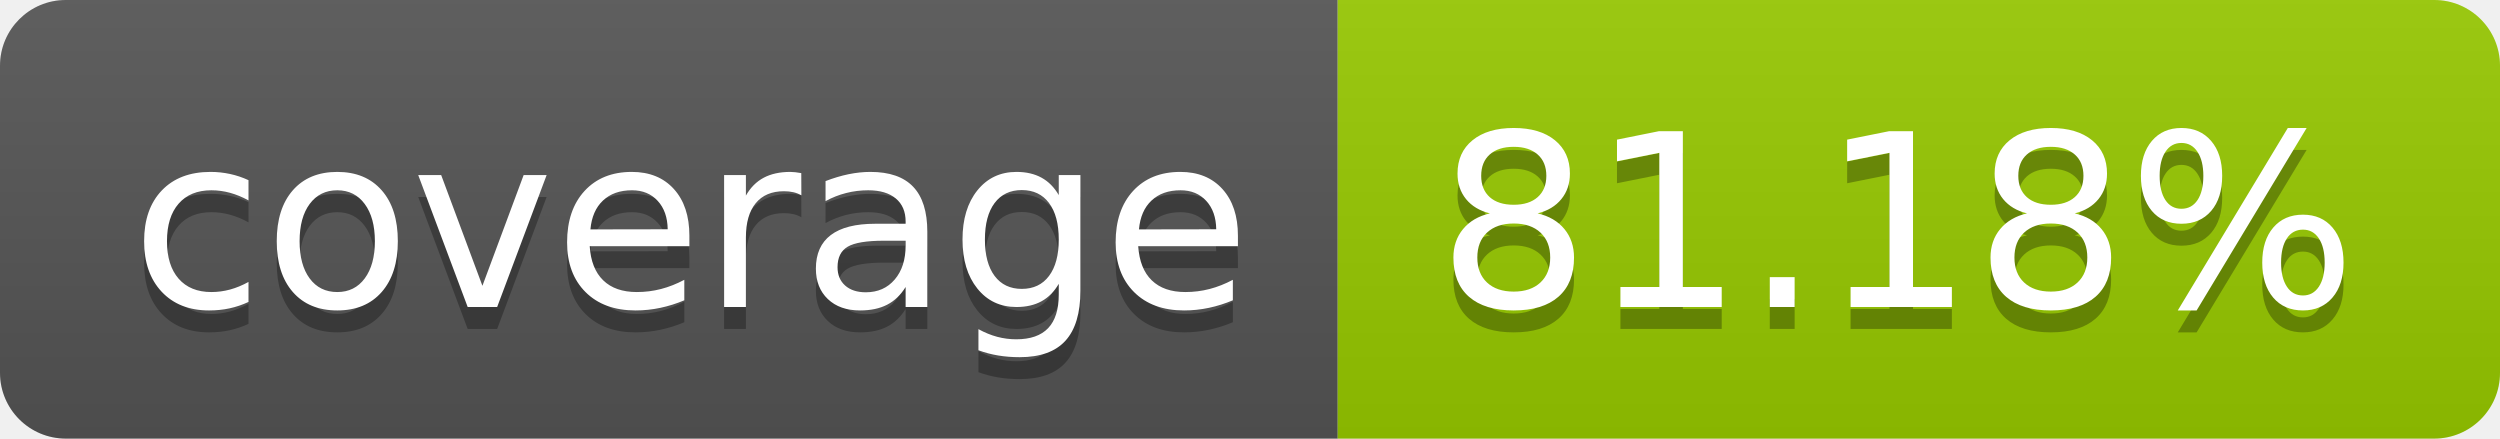
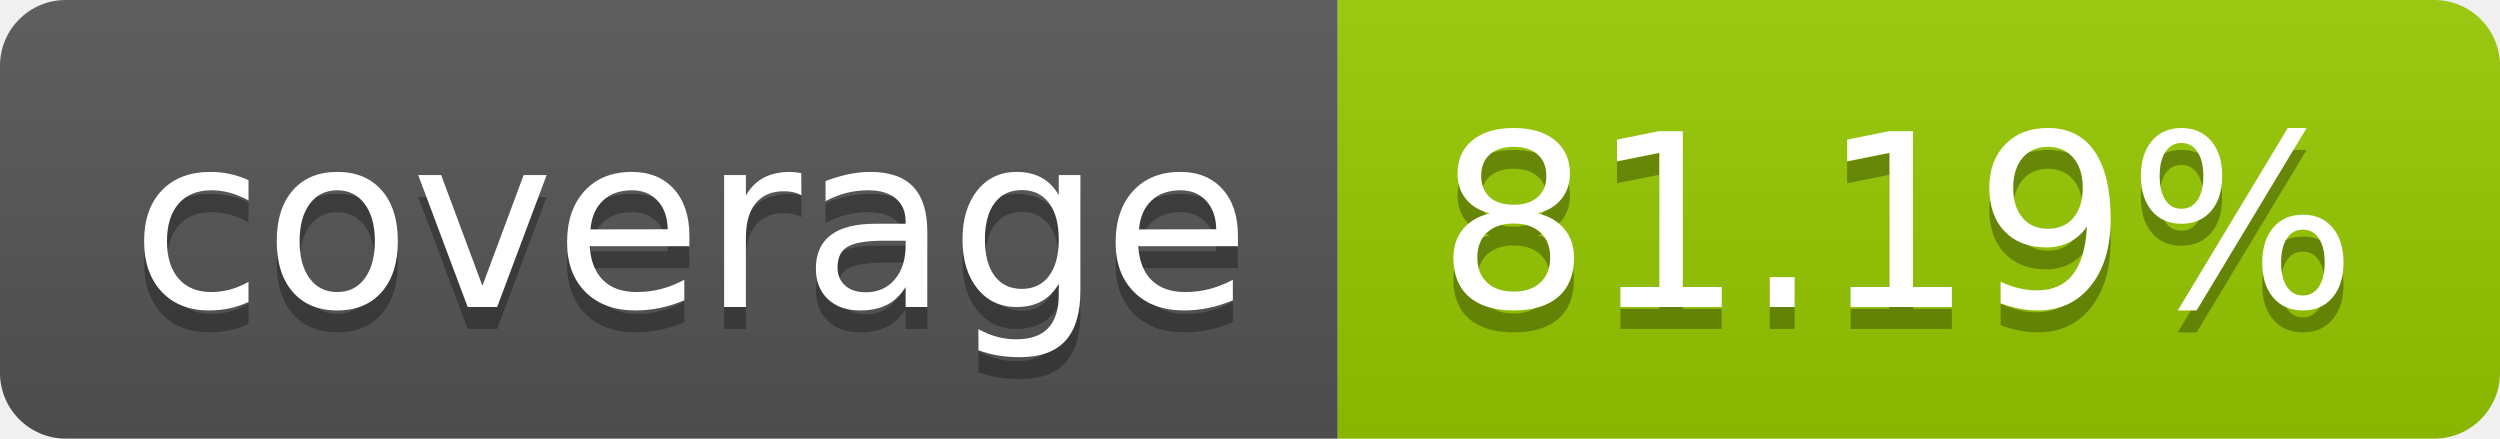
- <svg xmlns="http://www.w3.org/2000/svg" width="114" height="20" role="img" aria-label="coverage: 81.18%">
+ <svg xmlns="http://www.w3.org/2000/svg" width="114" height="20" role="img" aria-label="coverage: 81.19%">
  <linearGradient id="s" x2="0" y2="100%">
    <stop offset="0" stop-color="#bbb" stop-opacity=".1" />
    <stop offset="1" stop-opacity=".1" />
  </linearGradient>
  <clipPath id="r">
    <rect width="114" height="20" rx="3" fill="#fff" />
  </clipPath>
  <g clip-path="url(#r)">
    <rect width="61" height="20" fill="#555" />
    <rect x="61" width="53" height="20" fill="#97ca00" />
    <rect width="114" height="20" fill="url(#s)" />
  </g>
  <g fill="#fff" text-anchor="middle" font-family="Verdana,Geneva,DejaVu Sans,sans-serif" text-rendering="geometricPrecision" font-size="110">
    <text aria-hidden="true" x="315" y="150" fill="#010101" fill-opacity=".3" transform="scale(.1)" textLength="510">coverage</text>
    <text x="315" y="140" transform="scale(.1)" fill="#fff" textLength="510">coverage</text>
-     <text aria-hidden="true" x="865" y="150" fill="#010101" fill-opacity=".3" transform="scale(.1)" textLength="430">81.18%</text>
-     <text x="865" y="140" transform="scale(.1)" fill="#fff" textLength="430">81.18%</text>
+     <text aria-hidden="true" x="865" y="150" fill="#010101" fill-opacity=".3" transform="scale(.1)" textLength="430">81.19%</text>
+     <text x="865" y="140" transform="scale(.1)" fill="#fff" textLength="430">81.19%</text>
  </g>
</svg>
